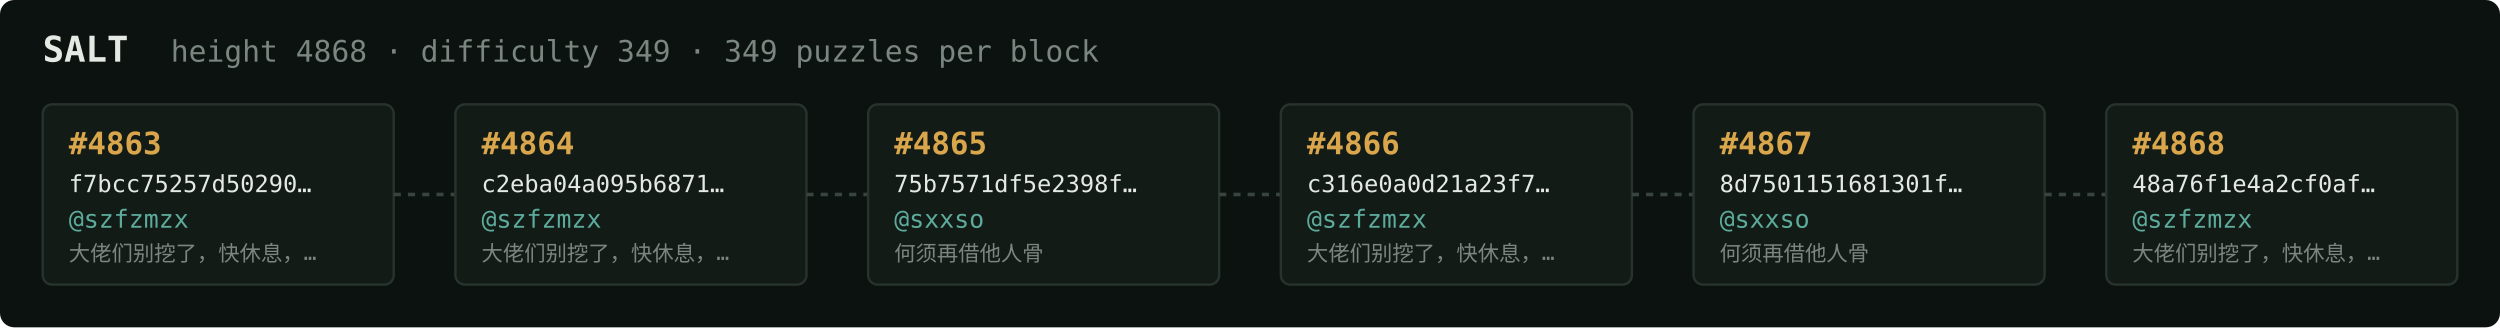
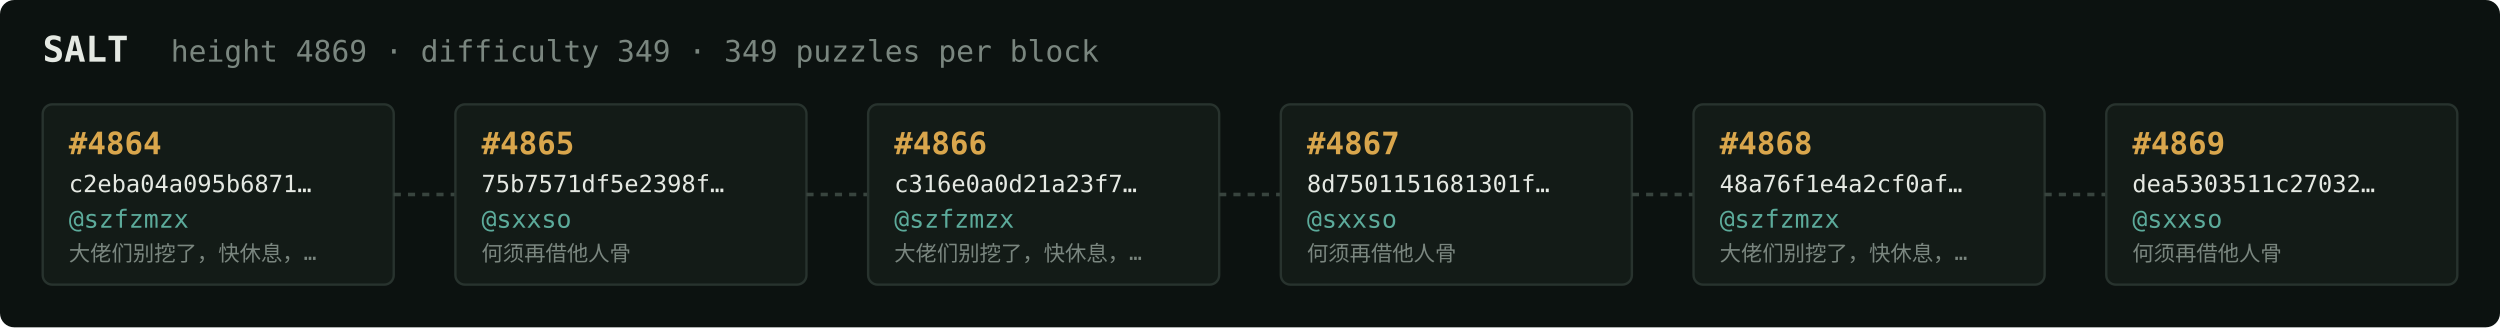
<svg xmlns="http://www.w3.org/2000/svg" width="1054" height="138" viewBox="0 0 1054 138" font-family="ui-monospace,SFMono-Regular,Menlo,monospace">
  <rect fill="#0c1210" width="1054" height="138" rx="6" />
  <text x="18" y="26" fill="#e5e9e3" font-size="15" font-weight="700">SALT</text>
-   <text x="72" y="26" fill="#7a867f" font-size="12.5">height 4868 · difficulty 349 · 349 puzzles per block</text>
+   <text x="72" y="26" fill="#7a867f" font-size="12.5">height 4869 · difficulty 349 · 349 puzzles per block</text>
  <rect x="18" y="44" width="148" height="76" rx="4" fill="#131b17" stroke="#28332e" stroke-width="1" />
-   <text x="29" y="65" fill="#d9a64c" font-size="13" font-weight="700">#4863</text>
-   <text x="29" y="81" fill="#e5e9e3" font-size="10">f7bcc75257d50290…</text>
+   <text x="29" y="65" fill="#d9a64c" font-size="13" font-weight="700">#4864</text>
+   <text x="29" y="81" fill="#e5e9e3" font-size="10">c2eba04a095b6871…</text>
  <text x="29" y="96" fill="#5cab9b" font-size="10.5">@szfzmzx</text>
  <text x="29" y="110" fill="#7a867f" font-size="9">大佬们别挖了，快休息，…</text>
  <line x1="166" y1="82.0" x2="192" y2="82.0" stroke="#38443e" stroke-width="1.5" stroke-dasharray="3 3" />
  <rect x="192" y="44" width="148" height="76" rx="4" fill="#131b17" stroke="#28332e" stroke-width="1" />
-   <text x="203" y="65" fill="#d9a64c" font-size="13" font-weight="700">#4864</text>
-   <text x="203" y="81" fill="#e5e9e3" font-size="10">c2eba04a095b6871…</text>
-   <text x="203" y="96" fill="#5cab9b" font-size="10.5">@szfzmzx</text>
-   <text x="203" y="110" fill="#7a867f" font-size="9">大佬们别挖了，快休息，…</text>
+   <text x="203" y="65" fill="#d9a64c" font-size="13" font-weight="700">#4865</text>
+   <text x="203" y="81" fill="#e5e9e3" font-size="10">75b7571df5e2398f…</text>
+   <text x="203" y="96" fill="#5cab9b" font-size="10.5">@sxxso</text>
+   <text x="203" y="110" fill="#7a867f" font-size="9">何须再借他人骨</text>
  <line x1="340" y1="82.0" x2="366" y2="82.0" stroke="#38443e" stroke-width="1.5" stroke-dasharray="3 3" />
  <rect x="366" y="44" width="148" height="76" rx="4" fill="#131b17" stroke="#28332e" stroke-width="1" />
-   <text x="377" y="65" fill="#d9a64c" font-size="13" font-weight="700">#4865</text>
-   <text x="377" y="81" fill="#e5e9e3" font-size="10">75b7571df5e2398f…</text>
-   <text x="377" y="96" fill="#5cab9b" font-size="10.5">@sxxso</text>
-   <text x="377" y="110" fill="#7a867f" font-size="9">何须再借他人骨</text>
+   <text x="377" y="65" fill="#d9a64c" font-size="13" font-weight="700">#4866</text>
+   <text x="377" y="81" fill="#e5e9e3" font-size="10">c316e0a0d21a23f7…</text>
+   <text x="377" y="96" fill="#5cab9b" font-size="10.5">@szfzmzx</text>
+   <text x="377" y="110" fill="#7a867f" font-size="9">大佬们别挖了，快休息，…</text>
  <line x1="514" y1="82.0" x2="540" y2="82.0" stroke="#38443e" stroke-width="1.5" stroke-dasharray="3 3" />
  <rect x="540" y="44" width="148" height="76" rx="4" fill="#131b17" stroke="#28332e" stroke-width="1" />
-   <text x="551" y="65" fill="#d9a64c" font-size="13" font-weight="700">#4866</text>
-   <text x="551" y="81" fill="#e5e9e3" font-size="10">c316e0a0d21a23f7…</text>
-   <text x="551" y="96" fill="#5cab9b" font-size="10.5">@szfzmzx</text>
-   <text x="551" y="110" fill="#7a867f" font-size="9">大佬们别挖了，快休息，…</text>
+   <text x="551" y="65" fill="#d9a64c" font-size="13" font-weight="700">#4867</text>
+   <text x="551" y="81" fill="#e5e9e3" font-size="10">8d7501151681301f…</text>
+   <text x="551" y="96" fill="#5cab9b" font-size="10.5">@sxxso</text>
+   <text x="551" y="110" fill="#7a867f" font-size="9">何须再借他人骨</text>
  <line x1="688" y1="82.0" x2="714" y2="82.0" stroke="#38443e" stroke-width="1.5" stroke-dasharray="3 3" />
  <rect x="714" y="44" width="148" height="76" rx="4" fill="#131b17" stroke="#28332e" stroke-width="1" />
-   <text x="725" y="65" fill="#d9a64c" font-size="13" font-weight="700">#4867</text>
-   <text x="725" y="81" fill="#e5e9e3" font-size="10">8d7501151681301f…</text>
-   <text x="725" y="96" fill="#5cab9b" font-size="10.5">@sxxso</text>
-   <text x="725" y="110" fill="#7a867f" font-size="9">何须再借他人骨</text>
+   <text x="725" y="65" fill="#d9a64c" font-size="13" font-weight="700">#4868</text>
+   <text x="725" y="81" fill="#e5e9e3" font-size="10">48a76f1e4a2cf0af…</text>
+   <text x="725" y="96" fill="#5cab9b" font-size="10.5">@szfzmzx</text>
+   <text x="725" y="110" fill="#7a867f" font-size="9">大佬们别挖了，快休息，…</text>
  <line x1="862" y1="82.0" x2="888" y2="82.0" stroke="#38443e" stroke-width="1.5" stroke-dasharray="3 3" />
  <rect x="888" y="44" width="148" height="76" rx="4" fill="#131b17" stroke="#28332e" stroke-width="1" />
-   <text x="899" y="65" fill="#d9a64c" font-size="13" font-weight="700">#4868</text>
-   <text x="899" y="81" fill="#e5e9e3" font-size="10">48a76f1e4a2cf0af…</text>
-   <text x="899" y="96" fill="#5cab9b" font-size="10.5">@szfzmzx</text>
-   <text x="899" y="110" fill="#7a867f" font-size="9">大佬们别挖了，快休息，…</text>
+   <text x="899" y="65" fill="#d9a64c" font-size="13" font-weight="700">#4869</text>
+   <text x="899" y="81" fill="#e5e9e3" font-size="10">dea5303511c27032…</text>
+   <text x="899" y="96" fill="#5cab9b" font-size="10.5">@sxxso</text>
+   <text x="899" y="110" fill="#7a867f" font-size="9">何须再借他人骨</text>
</svg>
